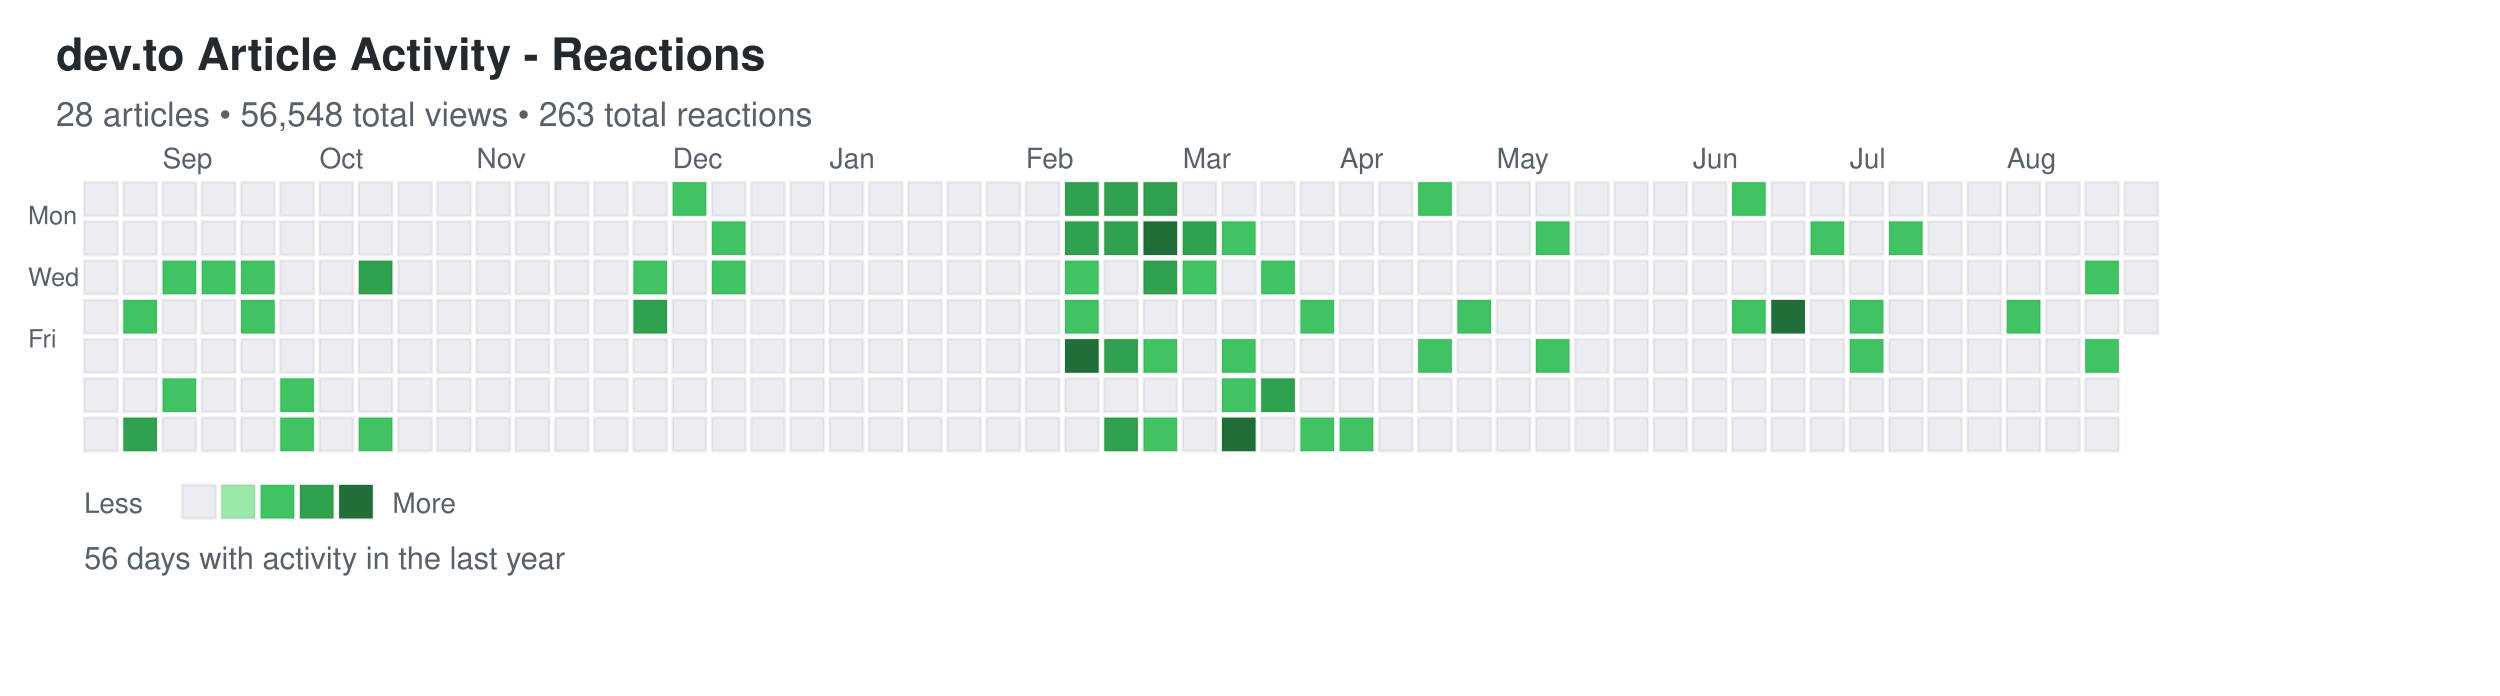
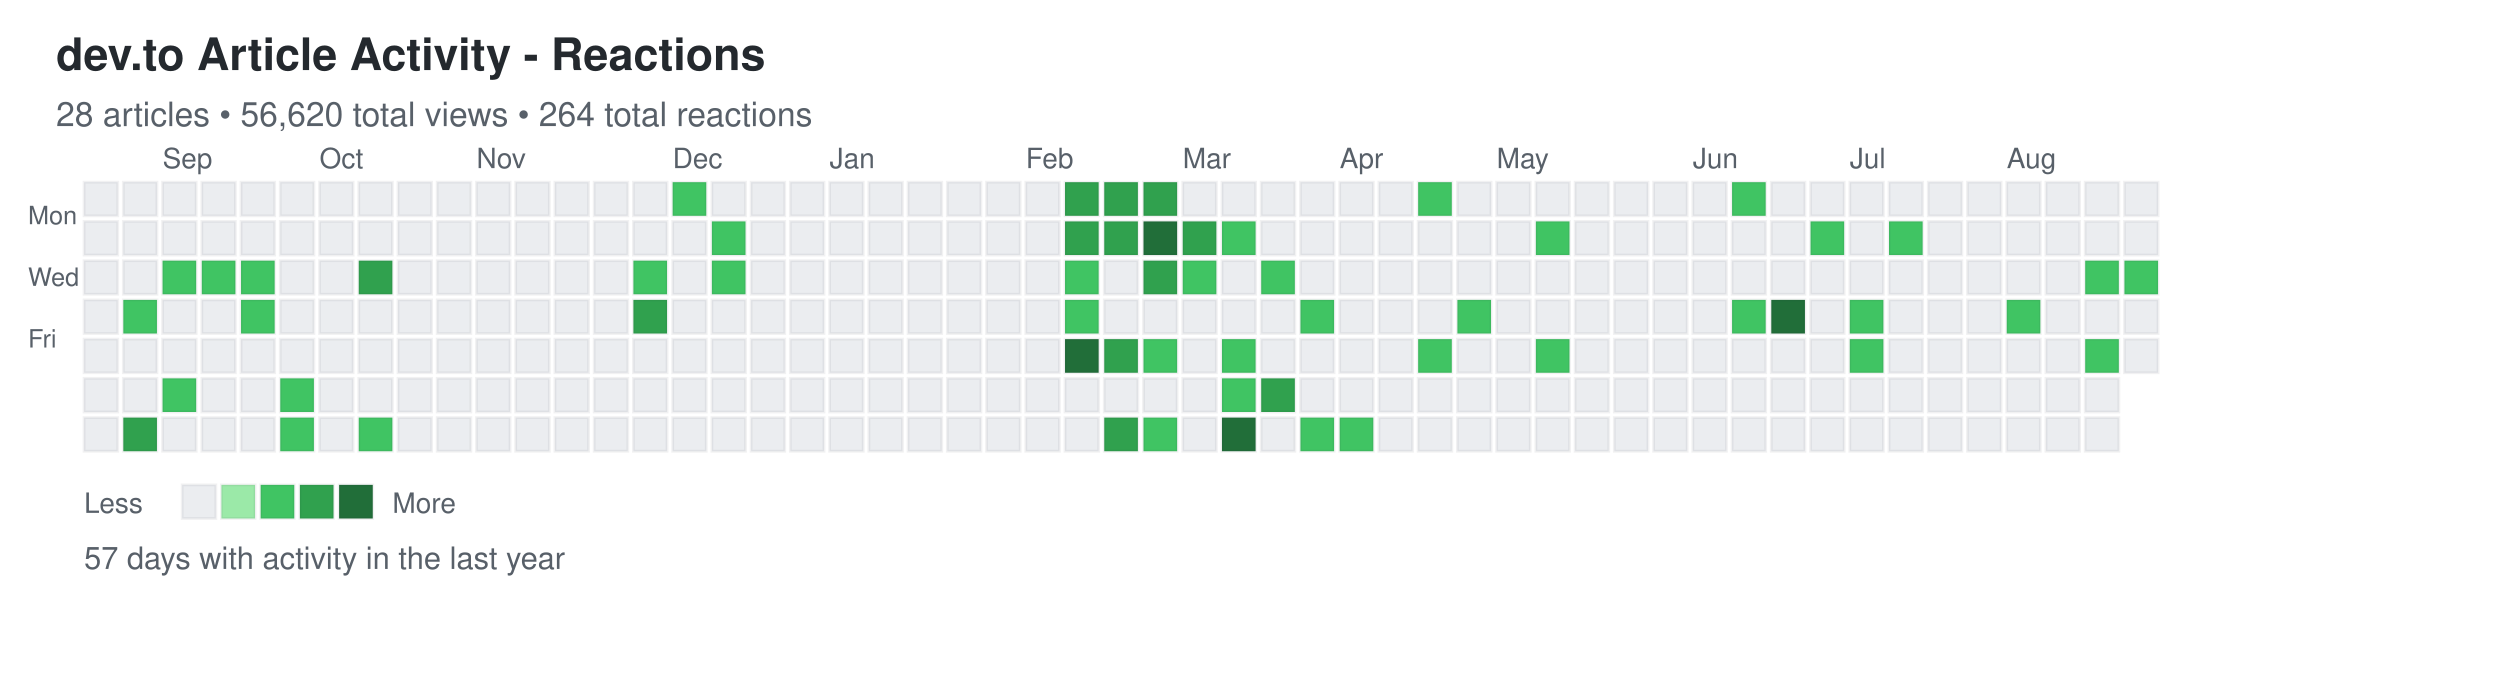
<svg xmlns="http://www.w3.org/2000/svg" width="892" height="248">
  <defs>
    <style>
.day { stroke: rgba(27,31,35,0.06); stroke-width: 1px; cursor: pointer; }
.day:hover { stroke: rgba(27,31,35,0.3); stroke-width: 2px; }
.month-label { font-family: -apple-system, BlinkMacSystemFont, "Segoe UI", Helvetica, Arial, sans-serif; font-size: 10px; fill: #586069; }
.day-label { font-family: -apple-system, BlinkMacSystemFont, "Segoe UI", Helvetica, Arial, sans-serif; font-size: 9px; fill: #586069; }
.title { font-family: -apple-system, BlinkMacSystemFont, "Segoe UI", Helvetica, Arial, sans-serif; font-size: 16px; font-weight: 600; fill: #24292e; }
.subtitle { font-family: -apple-system, BlinkMacSystemFont, "Segoe UI", Helvetica, Arial, sans-serif; font-size: 12px; fill: #586069; }
.stats { font-family: -apple-system, BlinkMacSystemFont, "Segoe UI", Helvetica, Arial, sans-serif; font-size: 11px; fill: #586069; }
.legend-text { font-family: -apple-system, BlinkMacSystemFont, "Segoe UI", Helvetica, Arial, sans-serif; font-size: 10px; fill: #586069; }
</style>
  </defs>
  <text x="20" y="25" class="title">dev.to Article Activity - Reactions</text>
-   <text x="20" y="45" class="subtitle">28 articles • 56,548 total views • 263 total reactions</text>
+   <text x="20" y="45" class="subtitle">28 articles • 56,620 total views • 264 total reactions</text>
  <text x="10" y="80" class="day-label">Mon</text>
  <text x="10" y="102" class="day-label">Wed</text>
  <text x="10" y="124" class="day-label">Fri</text>
  <rect x="30" y="65" width="12" height="12" fill="#ebedf0" class="day" data-date="2025-08-17" data-level="0" />
  <rect x="30" y="79" width="12" height="12" fill="#ebedf0" class="day" data-date="2025-08-18" data-level="0" />
  <rect x="30" y="93" width="12" height="12" fill="#ebedf0" class="day" data-date="2025-08-19" data-level="0" />
  <rect x="30" y="107" width="12" height="12" fill="#ebedf0" class="day" data-date="2025-08-20" data-level="0" />
  <rect x="30" y="121" width="12" height="12" fill="#ebedf0" class="day" data-date="2025-08-21" data-level="0" />
  <rect x="30" y="135" width="12" height="12" fill="#ebedf0" class="day" data-date="2025-08-22" data-level="0" />
  <rect x="30" y="149" width="12" height="12" fill="#ebedf0" class="day" data-date="2025-08-23" data-level="0" />
  <rect x="44" y="65" width="12" height="12" fill="#ebedf0" class="day" data-date="2025-08-24" data-level="0" />
  <rect x="44" y="79" width="12" height="12" fill="#ebedf0" class="day" data-date="2025-08-25" data-level="0" />
  <rect x="44" y="93" width="12" height="12" fill="#ebedf0" class="day" data-date="2025-08-26" data-level="0" />
  <rect x="44" y="107" width="12" height="12" fill="#40c463" class="day" data-date="2025-08-27" data-level="2" />
  <rect x="44" y="121" width="12" height="12" fill="#ebedf0" class="day" data-date="2025-08-28" data-level="0" />
  <rect x="44" y="135" width="12" height="12" fill="#ebedf0" class="day" data-date="2025-08-29" data-level="0" />
  <rect x="44" y="149" width="12" height="12" fill="#30a14e" class="day" data-date="2025-08-30" data-level="3" />
  <rect x="58" y="65" width="12" height="12" fill="#ebedf0" class="day" data-date="2025-08-31" data-level="0" />
  <rect x="58" y="79" width="12" height="12" fill="#ebedf0" class="day" data-date="2025-09-01" data-level="0" />
  <rect x="58" y="93" width="12" height="12" fill="#40c463" class="day" data-date="2025-09-02" data-level="2" />
  <rect x="58" y="107" width="12" height="12" fill="#ebedf0" class="day" data-date="2025-09-03" data-level="0" />
  <rect x="58" y="121" width="12" height="12" fill="#ebedf0" class="day" data-date="2025-09-04" data-level="0" />
  <rect x="58" y="135" width="12" height="12" fill="#40c463" class="day" data-date="2025-09-05" data-level="2" />
  <rect x="58" y="149" width="12" height="12" fill="#ebedf0" class="day" data-date="2025-09-06" data-level="0" />
  <rect x="72" y="65" width="12" height="12" fill="#ebedf0" class="day" data-date="2025-09-07" data-level="0" />
  <rect x="72" y="79" width="12" height="12" fill="#ebedf0" class="day" data-date="2025-09-08" data-level="0" />
  <rect x="72" y="93" width="12" height="12" fill="#40c463" class="day" data-date="2025-09-09" data-level="2" />
  <rect x="72" y="107" width="12" height="12" fill="#ebedf0" class="day" data-date="2025-09-10" data-level="0" />
  <rect x="72" y="121" width="12" height="12" fill="#ebedf0" class="day" data-date="2025-09-11" data-level="0" />
  <rect x="72" y="135" width="12" height="12" fill="#ebedf0" class="day" data-date="2025-09-12" data-level="0" />
  <rect x="72" y="149" width="12" height="12" fill="#ebedf0" class="day" data-date="2025-09-13" data-level="0" />
  <rect x="86" y="65" width="12" height="12" fill="#ebedf0" class="day" data-date="2025-09-14" data-level="0" />
  <rect x="86" y="79" width="12" height="12" fill="#ebedf0" class="day" data-date="2025-09-15" data-level="0" />
  <rect x="86" y="93" width="12" height="12" fill="#40c463" class="day" data-date="2025-09-16" data-level="2" />
  <rect x="86" y="107" width="12" height="12" fill="#40c463" class="day" data-date="2025-09-17" data-level="2" />
  <rect x="86" y="121" width="12" height="12" fill="#ebedf0" class="day" data-date="2025-09-18" data-level="0" />
  <rect x="86" y="135" width="12" height="12" fill="#ebedf0" class="day" data-date="2025-09-19" data-level="0" />
  <rect x="86" y="149" width="12" height="12" fill="#ebedf0" class="day" data-date="2025-09-20" data-level="0" />
  <rect x="100" y="65" width="12" height="12" fill="#ebedf0" class="day" data-date="2025-09-21" data-level="0" />
  <rect x="100" y="79" width="12" height="12" fill="#ebedf0" class="day" data-date="2025-09-22" data-level="0" />
  <rect x="100" y="93" width="12" height="12" fill="#ebedf0" class="day" data-date="2025-09-23" data-level="0" />
  <rect x="100" y="107" width="12" height="12" fill="#ebedf0" class="day" data-date="2025-09-24" data-level="0" />
  <rect x="100" y="121" width="12" height="12" fill="#ebedf0" class="day" data-date="2025-09-25" data-level="0" />
  <rect x="100" y="135" width="12" height="12" fill="#40c463" class="day" data-date="2025-09-26" data-level="2" />
  <rect x="100" y="149" width="12" height="12" fill="#40c463" class="day" data-date="2025-09-27" data-level="2" />
  <rect x="114" y="65" width="12" height="12" fill="#ebedf0" class="day" data-date="2025-09-28" data-level="0" />
  <rect x="114" y="79" width="12" height="12" fill="#ebedf0" class="day" data-date="2025-09-29" data-level="0" />
  <rect x="114" y="93" width="12" height="12" fill="#ebedf0" class="day" data-date="2025-09-30" data-level="0" />
  <rect x="114" y="107" width="12" height="12" fill="#ebedf0" class="day" data-date="2025-10-01" data-level="0" />
  <rect x="114" y="121" width="12" height="12" fill="#ebedf0" class="day" data-date="2025-10-02" data-level="0" />
  <rect x="114" y="135" width="12" height="12" fill="#ebedf0" class="day" data-date="2025-10-03" data-level="0" />
  <rect x="114" y="149" width="12" height="12" fill="#ebedf0" class="day" data-date="2025-10-04" data-level="0" />
  <rect x="128" y="65" width="12" height="12" fill="#ebedf0" class="day" data-date="2025-10-05" data-level="0" />
  <rect x="128" y="79" width="12" height="12" fill="#ebedf0" class="day" data-date="2025-10-06" data-level="0" />
  <rect x="128" y="93" width="12" height="12" fill="#30a14e" class="day" data-date="2025-10-07" data-level="3" />
  <rect x="128" y="107" width="12" height="12" fill="#ebedf0" class="day" data-date="2025-10-08" data-level="0" />
  <rect x="128" y="121" width="12" height="12" fill="#ebedf0" class="day" data-date="2025-10-09" data-level="0" />
  <rect x="128" y="135" width="12" height="12" fill="#ebedf0" class="day" data-date="2025-10-10" data-level="0" />
  <rect x="128" y="149" width="12" height="12" fill="#40c463" class="day" data-date="2025-10-11" data-level="2" />
  <rect x="142" y="65" width="12" height="12" fill="#ebedf0" class="day" data-date="2025-10-12" data-level="0" />
  <rect x="142" y="79" width="12" height="12" fill="#ebedf0" class="day" data-date="2025-10-13" data-level="0" />
  <rect x="142" y="93" width="12" height="12" fill="#ebedf0" class="day" data-date="2025-10-14" data-level="0" />
  <rect x="142" y="107" width="12" height="12" fill="#ebedf0" class="day" data-date="2025-10-15" data-level="0" />
  <rect x="142" y="121" width="12" height="12" fill="#ebedf0" class="day" data-date="2025-10-16" data-level="0" />
  <rect x="142" y="135" width="12" height="12" fill="#ebedf0" class="day" data-date="2025-10-17" data-level="0" />
  <rect x="142" y="149" width="12" height="12" fill="#ebedf0" class="day" data-date="2025-10-18" data-level="0" />
  <rect x="156" y="65" width="12" height="12" fill="#ebedf0" class="day" data-date="2025-10-19" data-level="0" />
  <rect x="156" y="79" width="12" height="12" fill="#ebedf0" class="day" data-date="2025-10-20" data-level="0" />
  <rect x="156" y="93" width="12" height="12" fill="#ebedf0" class="day" data-date="2025-10-21" data-level="0" />
  <rect x="156" y="107" width="12" height="12" fill="#ebedf0" class="day" data-date="2025-10-22" data-level="0" />
  <rect x="156" y="121" width="12" height="12" fill="#ebedf0" class="day" data-date="2025-10-23" data-level="0" />
  <rect x="156" y="135" width="12" height="12" fill="#ebedf0" class="day" data-date="2025-10-24" data-level="0" />
  <rect x="156" y="149" width="12" height="12" fill="#ebedf0" class="day" data-date="2025-10-25" data-level="0" />
  <rect x="170" y="65" width="12" height="12" fill="#ebedf0" class="day" data-date="2025-10-26" data-level="0" />
  <rect x="170" y="79" width="12" height="12" fill="#ebedf0" class="day" data-date="2025-10-27" data-level="0" />
  <rect x="170" y="93" width="12" height="12" fill="#ebedf0" class="day" data-date="2025-10-28" data-level="0" />
  <rect x="170" y="107" width="12" height="12" fill="#ebedf0" class="day" data-date="2025-10-29" data-level="0" />
  <rect x="170" y="121" width="12" height="12" fill="#ebedf0" class="day" data-date="2025-10-30" data-level="0" />
  <rect x="170" y="135" width="12" height="12" fill="#ebedf0" class="day" data-date="2025-10-31" data-level="0" />
  <rect x="170" y="149" width="12" height="12" fill="#ebedf0" class="day" data-date="2025-11-01" data-level="0" />
  <rect x="184" y="65" width="12" height="12" fill="#ebedf0" class="day" data-date="2025-11-02" data-level="0" />
  <rect x="184" y="79" width="12" height="12" fill="#ebedf0" class="day" data-date="2025-11-03" data-level="0" />
  <rect x="184" y="93" width="12" height="12" fill="#ebedf0" class="day" data-date="2025-11-04" data-level="0" />
  <rect x="184" y="107" width="12" height="12" fill="#ebedf0" class="day" data-date="2025-11-05" data-level="0" />
  <rect x="184" y="121" width="12" height="12" fill="#ebedf0" class="day" data-date="2025-11-06" data-level="0" />
  <rect x="184" y="135" width="12" height="12" fill="#ebedf0" class="day" data-date="2025-11-07" data-level="0" />
  <rect x="184" y="149" width="12" height="12" fill="#ebedf0" class="day" data-date="2025-11-08" data-level="0" />
  <rect x="198" y="65" width="12" height="12" fill="#ebedf0" class="day" data-date="2025-11-09" data-level="0" />
  <rect x="198" y="79" width="12" height="12" fill="#ebedf0" class="day" data-date="2025-11-10" data-level="0" />
  <rect x="198" y="93" width="12" height="12" fill="#ebedf0" class="day" data-date="2025-11-11" data-level="0" />
  <rect x="198" y="107" width="12" height="12" fill="#ebedf0" class="day" data-date="2025-11-12" data-level="0" />
  <rect x="198" y="121" width="12" height="12" fill="#ebedf0" class="day" data-date="2025-11-13" data-level="0" />
  <rect x="198" y="135" width="12" height="12" fill="#ebedf0" class="day" data-date="2025-11-14" data-level="0" />
  <rect x="198" y="149" width="12" height="12" fill="#ebedf0" class="day" data-date="2025-11-15" data-level="0" />
  <rect x="212" y="65" width="12" height="12" fill="#ebedf0" class="day" data-date="2025-11-16" data-level="0" />
  <rect x="212" y="79" width="12" height="12" fill="#ebedf0" class="day" data-date="2025-11-17" data-level="0" />
  <rect x="212" y="93" width="12" height="12" fill="#ebedf0" class="day" data-date="2025-11-18" data-level="0" />
  <rect x="212" y="107" width="12" height="12" fill="#ebedf0" class="day" data-date="2025-11-19" data-level="0" />
  <rect x="212" y="121" width="12" height="12" fill="#ebedf0" class="day" data-date="2025-11-20" data-level="0" />
  <rect x="212" y="135" width="12" height="12" fill="#ebedf0" class="day" data-date="2025-11-21" data-level="0" />
  <rect x="212" y="149" width="12" height="12" fill="#ebedf0" class="day" data-date="2025-11-22" data-level="0" />
  <rect x="226" y="65" width="12" height="12" fill="#ebedf0" class="day" data-date="2025-11-23" data-level="0" />
  <rect x="226" y="79" width="12" height="12" fill="#ebedf0" class="day" data-date="2025-11-24" data-level="0" />
  <rect x="226" y="93" width="12" height="12" fill="#40c463" class="day" data-date="2025-11-25" data-level="2" />
  <rect x="226" y="107" width="12" height="12" fill="#30a14e" class="day" data-date="2025-11-26" data-level="3" />
  <rect x="226" y="121" width="12" height="12" fill="#ebedf0" class="day" data-date="2025-11-27" data-level="0" />
  <rect x="226" y="135" width="12" height="12" fill="#ebedf0" class="day" data-date="2025-11-28" data-level="0" />
  <rect x="226" y="149" width="12" height="12" fill="#ebedf0" class="day" data-date="2025-11-29" data-level="0" />
  <rect x="240" y="65" width="12" height="12" fill="#40c463" class="day" data-date="2025-11-30" data-level="2" />
  <rect x="240" y="79" width="12" height="12" fill="#ebedf0" class="day" data-date="2025-12-01" data-level="0" />
  <rect x="240" y="93" width="12" height="12" fill="#ebedf0" class="day" data-date="2025-12-02" data-level="0" />
  <rect x="240" y="107" width="12" height="12" fill="#ebedf0" class="day" data-date="2025-12-03" data-level="0" />
  <rect x="240" y="121" width="12" height="12" fill="#ebedf0" class="day" data-date="2025-12-04" data-level="0" />
  <rect x="240" y="135" width="12" height="12" fill="#ebedf0" class="day" data-date="2025-12-05" data-level="0" />
  <rect x="240" y="149" width="12" height="12" fill="#ebedf0" class="day" data-date="2025-12-06" data-level="0" />
  <rect x="254" y="65" width="12" height="12" fill="#ebedf0" class="day" data-date="2025-12-07" data-level="0" />
  <rect x="254" y="79" width="12" height="12" fill="#40c463" class="day" data-date="2025-12-08" data-level="2" />
  <rect x="254" y="93" width="12" height="12" fill="#40c463" class="day" data-date="2025-12-09" data-level="2" />
  <rect x="254" y="107" width="12" height="12" fill="#ebedf0" class="day" data-date="2025-12-10" data-level="0" />
  <rect x="254" y="121" width="12" height="12" fill="#ebedf0" class="day" data-date="2025-12-11" data-level="0" />
  <rect x="254" y="135" width="12" height="12" fill="#ebedf0" class="day" data-date="2025-12-12" data-level="0" />
  <rect x="254" y="149" width="12" height="12" fill="#ebedf0" class="day" data-date="2025-12-13" data-level="0" />
  <rect x="268" y="65" width="12" height="12" fill="#ebedf0" class="day" data-date="2025-12-14" data-level="0" />
  <rect x="268" y="79" width="12" height="12" fill="#ebedf0" class="day" data-date="2025-12-15" data-level="0" />
  <rect x="268" y="93" width="12" height="12" fill="#ebedf0" class="day" data-date="2025-12-16" data-level="0" />
  <rect x="268" y="107" width="12" height="12" fill="#ebedf0" class="day" data-date="2025-12-17" data-level="0" />
  <rect x="268" y="121" width="12" height="12" fill="#ebedf0" class="day" data-date="2025-12-18" data-level="0" />
  <rect x="268" y="135" width="12" height="12" fill="#ebedf0" class="day" data-date="2025-12-19" data-level="0" />
  <rect x="268" y="149" width="12" height="12" fill="#ebedf0" class="day" data-date="2025-12-20" data-level="0" />
  <rect x="282" y="65" width="12" height="12" fill="#ebedf0" class="day" data-date="2025-12-21" data-level="0" />
  <rect x="282" y="79" width="12" height="12" fill="#ebedf0" class="day" data-date="2025-12-22" data-level="0" />
  <rect x="282" y="93" width="12" height="12" fill="#ebedf0" class="day" data-date="2025-12-23" data-level="0" />
  <rect x="282" y="107" width="12" height="12" fill="#ebedf0" class="day" data-date="2025-12-24" data-level="0" />
  <rect x="282" y="121" width="12" height="12" fill="#ebedf0" class="day" data-date="2025-12-25" data-level="0" />
  <rect x="282" y="135" width="12" height="12" fill="#ebedf0" class="day" data-date="2025-12-26" data-level="0" />
  <rect x="282" y="149" width="12" height="12" fill="#ebedf0" class="day" data-date="2025-12-27" data-level="0" />
  <rect x="296" y="65" width="12" height="12" fill="#ebedf0" class="day" data-date="2025-12-28" data-level="0" />
  <rect x="296" y="79" width="12" height="12" fill="#ebedf0" class="day" data-date="2025-12-29" data-level="0" />
  <rect x="296" y="93" width="12" height="12" fill="#ebedf0" class="day" data-date="2025-12-30" data-level="0" />
  <rect x="296" y="107" width="12" height="12" fill="#ebedf0" class="day" data-date="2025-12-31" data-level="0" />
  <rect x="296" y="121" width="12" height="12" fill="#ebedf0" class="day" data-date="2026-01-01" data-level="0" />
  <rect x="296" y="135" width="12" height="12" fill="#ebedf0" class="day" data-date="2026-01-02" data-level="0" />
  <rect x="296" y="149" width="12" height="12" fill="#ebedf0" class="day" data-date="2026-01-03" data-level="0" />
  <rect x="310" y="65" width="12" height="12" fill="#ebedf0" class="day" data-date="2026-01-04" data-level="0" />
  <rect x="310" y="79" width="12" height="12" fill="#ebedf0" class="day" data-date="2026-01-05" data-level="0" />
  <rect x="310" y="93" width="12" height="12" fill="#ebedf0" class="day" data-date="2026-01-06" data-level="0" />
  <rect x="310" y="107" width="12" height="12" fill="#ebedf0" class="day" data-date="2026-01-07" data-level="0" />
  <rect x="310" y="121" width="12" height="12" fill="#ebedf0" class="day" data-date="2026-01-08" data-level="0" />
  <rect x="310" y="135" width="12" height="12" fill="#ebedf0" class="day" data-date="2026-01-09" data-level="0" />
  <rect x="310" y="149" width="12" height="12" fill="#ebedf0" class="day" data-date="2026-01-10" data-level="0" />
  <rect x="324" y="65" width="12" height="12" fill="#ebedf0" class="day" data-date="2026-01-11" data-level="0" />
  <rect x="324" y="79" width="12" height="12" fill="#ebedf0" class="day" data-date="2026-01-12" data-level="0" />
  <rect x="324" y="93" width="12" height="12" fill="#ebedf0" class="day" data-date="2026-01-13" data-level="0" />
  <rect x="324" y="107" width="12" height="12" fill="#ebedf0" class="day" data-date="2026-01-14" data-level="0" />
  <rect x="324" y="121" width="12" height="12" fill="#ebedf0" class="day" data-date="2026-01-15" data-level="0" />
  <rect x="324" y="135" width="12" height="12" fill="#ebedf0" class="day" data-date="2026-01-16" data-level="0" />
  <rect x="324" y="149" width="12" height="12" fill="#ebedf0" class="day" data-date="2026-01-17" data-level="0" />
  <rect x="338" y="65" width="12" height="12" fill="#ebedf0" class="day" data-date="2026-01-18" data-level="0" />
  <rect x="338" y="79" width="12" height="12" fill="#ebedf0" class="day" data-date="2026-01-19" data-level="0" />
  <rect x="338" y="93" width="12" height="12" fill="#ebedf0" class="day" data-date="2026-01-20" data-level="0" />
  <rect x="338" y="107" width="12" height="12" fill="#ebedf0" class="day" data-date="2026-01-21" data-level="0" />
  <rect x="338" y="121" width="12" height="12" fill="#ebedf0" class="day" data-date="2026-01-22" data-level="0" />
  <rect x="338" y="135" width="12" height="12" fill="#ebedf0" class="day" data-date="2026-01-23" data-level="0" />
  <rect x="338" y="149" width="12" height="12" fill="#ebedf0" class="day" data-date="2026-01-24" data-level="0" />
  <rect x="352" y="65" width="12" height="12" fill="#ebedf0" class="day" data-date="2026-01-25" data-level="0" />
  <rect x="352" y="79" width="12" height="12" fill="#ebedf0" class="day" data-date="2026-01-26" data-level="0" />
  <rect x="352" y="93" width="12" height="12" fill="#ebedf0" class="day" data-date="2026-01-27" data-level="0" />
  <rect x="352" y="107" width="12" height="12" fill="#ebedf0" class="day" data-date="2026-01-28" data-level="0" />
  <rect x="352" y="121" width="12" height="12" fill="#ebedf0" class="day" data-date="2026-01-29" data-level="0" />
  <rect x="352" y="135" width="12" height="12" fill="#ebedf0" class="day" data-date="2026-01-30" data-level="0" />
  <rect x="352" y="149" width="12" height="12" fill="#ebedf0" class="day" data-date="2026-01-31" data-level="0" />
  <rect x="366" y="65" width="12" height="12" fill="#ebedf0" class="day" data-date="2026-02-01" data-level="0" />
  <rect x="366" y="79" width="12" height="12" fill="#ebedf0" class="day" data-date="2026-02-02" data-level="0" />
  <rect x="366" y="93" width="12" height="12" fill="#ebedf0" class="day" data-date="2026-02-03" data-level="0" />
  <rect x="366" y="107" width="12" height="12" fill="#ebedf0" class="day" data-date="2026-02-04" data-level="0" />
  <rect x="366" y="121" width="12" height="12" fill="#ebedf0" class="day" data-date="2026-02-05" data-level="0" />
  <rect x="366" y="135" width="12" height="12" fill="#ebedf0" class="day" data-date="2026-02-06" data-level="0" />
  <rect x="366" y="149" width="12" height="12" fill="#ebedf0" class="day" data-date="2026-02-07" data-level="0" />
  <rect x="380" y="65" width="12" height="12" fill="#30a14e" class="day" data-date="2026-02-08" data-level="3" />
  <rect x="380" y="79" width="12" height="12" fill="#30a14e" class="day" data-date="2026-02-09" data-level="3" />
  <rect x="380" y="93" width="12" height="12" fill="#40c463" class="day" data-date="2026-02-10" data-level="2" />
  <rect x="380" y="107" width="12" height="12" fill="#40c463" class="day" data-date="2026-02-11" data-level="2" />
  <rect x="380" y="121" width="12" height="12" fill="#216e39" class="day" data-date="2026-02-12" data-level="4" />
  <rect x="380" y="135" width="12" height="12" fill="#ebedf0" class="day" data-date="2026-02-13" data-level="0" />
  <rect x="380" y="149" width="12" height="12" fill="#ebedf0" class="day" data-date="2026-02-14" data-level="0" />
  <rect x="394" y="65" width="12" height="12" fill="#30a14e" class="day" data-date="2026-02-15" data-level="3" />
  <rect x="394" y="79" width="12" height="12" fill="#30a14e" class="day" data-date="2026-02-16" data-level="3" />
  <rect x="394" y="93" width="12" height="12" fill="#ebedf0" class="day" data-date="2026-02-17" data-level="0" />
  <rect x="394" y="107" width="12" height="12" fill="#ebedf0" class="day" data-date="2026-02-18" data-level="0" />
  <rect x="394" y="121" width="12" height="12" fill="#30a14e" class="day" data-date="2026-02-19" data-level="3" />
  <rect x="394" y="135" width="12" height="12" fill="#ebedf0" class="day" data-date="2026-02-20" data-level="0" />
  <rect x="394" y="149" width="12" height="12" fill="#30a14e" class="day" data-date="2026-02-21" data-level="3" />
  <rect x="408" y="65" width="12" height="12" fill="#30a14e" class="day" data-date="2026-02-22" data-level="3" />
  <rect x="408" y="79" width="12" height="12" fill="#216e39" class="day" data-date="2026-02-23" data-level="4" />
  <rect x="408" y="93" width="12" height="12" fill="#30a14e" class="day" data-date="2026-02-24" data-level="3" />
  <rect x="408" y="107" width="12" height="12" fill="#ebedf0" class="day" data-date="2026-02-25" data-level="0" />
  <rect x="408" y="121" width="12" height="12" fill="#40c463" class="day" data-date="2026-02-26" data-level="2" />
  <rect x="408" y="135" width="12" height="12" fill="#ebedf0" class="day" data-date="2026-02-27" data-level="0" />
  <rect x="408" y="149" width="12" height="12" fill="#40c463" class="day" data-date="2026-02-28" data-level="2" />
  <rect x="422" y="65" width="12" height="12" fill="#ebedf0" class="day" data-date="2026-03-01" data-level="0" />
  <rect x="422" y="79" width="12" height="12" fill="#30a14e" class="day" data-date="2026-03-02" data-level="3" />
  <rect x="422" y="93" width="12" height="12" fill="#40c463" class="day" data-date="2026-03-03" data-level="2" />
  <rect x="422" y="107" width="12" height="12" fill="#ebedf0" class="day" data-date="2026-03-04" data-level="0" />
  <rect x="422" y="121" width="12" height="12" fill="#ebedf0" class="day" data-date="2026-03-05" data-level="0" />
  <rect x="422" y="135" width="12" height="12" fill="#ebedf0" class="day" data-date="2026-03-06" data-level="0" />
  <rect x="422" y="149" width="12" height="12" fill="#ebedf0" class="day" data-date="2026-03-07" data-level="0" />
  <rect x="436" y="65" width="12" height="12" fill="#ebedf0" class="day" data-date="2026-03-08" data-level="0" />
  <rect x="436" y="79" width="12" height="12" fill="#40c463" class="day" data-date="2026-03-09" data-level="2" />
  <rect x="436" y="93" width="12" height="12" fill="#ebedf0" class="day" data-date="2026-03-10" data-level="0" />
  <rect x="436" y="107" width="12" height="12" fill="#ebedf0" class="day" data-date="2026-03-11" data-level="0" />
  <rect x="436" y="121" width="12" height="12" fill="#40c463" class="day" data-date="2026-03-12" data-level="2" />
  <rect x="436" y="135" width="12" height="12" fill="#40c463" class="day" data-date="2026-03-13" data-level="2" />
  <rect x="436" y="149" width="12" height="12" fill="#216e39" class="day" data-date="2026-03-14" data-level="4" />
  <rect x="450" y="65" width="12" height="12" fill="#ebedf0" class="day" data-date="2026-03-15" data-level="0" />
  <rect x="450" y="79" width="12" height="12" fill="#ebedf0" class="day" data-date="2026-03-16" data-level="0" />
  <rect x="450" y="93" width="12" height="12" fill="#40c463" class="day" data-date="2026-03-17" data-level="2" />
  <rect x="450" y="107" width="12" height="12" fill="#ebedf0" class="day" data-date="2026-03-18" data-level="0" />
  <rect x="450" y="121" width="12" height="12" fill="#ebedf0" class="day" data-date="2026-03-19" data-level="0" />
  <rect x="450" y="135" width="12" height="12" fill="#30a14e" class="day" data-date="2026-03-20" data-level="3" />
  <rect x="450" y="149" width="12" height="12" fill="#ebedf0" class="day" data-date="2026-03-21" data-level="0" />
  <rect x="464" y="65" width="12" height="12" fill="#ebedf0" class="day" data-date="2026-03-22" data-level="0" />
  <rect x="464" y="79" width="12" height="12" fill="#ebedf0" class="day" data-date="2026-03-23" data-level="0" />
  <rect x="464" y="93" width="12" height="12" fill="#ebedf0" class="day" data-date="2026-03-24" data-level="0" />
  <rect x="464" y="107" width="12" height="12" fill="#40c463" class="day" data-date="2026-03-25" data-level="2" />
  <rect x="464" y="121" width="12" height="12" fill="#ebedf0" class="day" data-date="2026-03-26" data-level="0" />
  <rect x="464" y="135" width="12" height="12" fill="#ebedf0" class="day" data-date="2026-03-27" data-level="0" />
  <rect x="464" y="149" width="12" height="12" fill="#40c463" class="day" data-date="2026-03-28" data-level="2" />
  <rect x="478" y="65" width="12" height="12" fill="#ebedf0" class="day" data-date="2026-03-29" data-level="0" />
  <rect x="478" y="79" width="12" height="12" fill="#ebedf0" class="day" data-date="2026-03-30" data-level="0" />
  <rect x="478" y="93" width="12" height="12" fill="#ebedf0" class="day" data-date="2026-03-31" data-level="0" />
  <rect x="478" y="107" width="12" height="12" fill="#ebedf0" class="day" data-date="2026-04-01" data-level="0" />
  <rect x="478" y="121" width="12" height="12" fill="#ebedf0" class="day" data-date="2026-04-02" data-level="0" />
  <rect x="478" y="135" width="12" height="12" fill="#ebedf0" class="day" data-date="2026-04-03" data-level="0" />
  <rect x="478" y="149" width="12" height="12" fill="#40c463" class="day" data-date="2026-04-04" data-level="2" />
  <rect x="492" y="65" width="12" height="12" fill="#ebedf0" class="day" data-date="2026-04-05" data-level="0" />
  <rect x="492" y="79" width="12" height="12" fill="#ebedf0" class="day" data-date="2026-04-06" data-level="0" />
  <rect x="492" y="93" width="12" height="12" fill="#ebedf0" class="day" data-date="2026-04-07" data-level="0" />
  <rect x="492" y="107" width="12" height="12" fill="#ebedf0" class="day" data-date="2026-04-08" data-level="0" />
  <rect x="492" y="121" width="12" height="12" fill="#ebedf0" class="day" data-date="2026-04-09" data-level="0" />
  <rect x="492" y="135" width="12" height="12" fill="#ebedf0" class="day" data-date="2026-04-10" data-level="0" />
  <rect x="492" y="149" width="12" height="12" fill="#ebedf0" class="day" data-date="2026-04-11" data-level="0" />
  <rect x="506" y="65" width="12" height="12" fill="#40c463" class="day" data-date="2026-04-12" data-level="2" />
  <rect x="506" y="79" width="12" height="12" fill="#ebedf0" class="day" data-date="2026-04-13" data-level="0" />
  <rect x="506" y="93" width="12" height="12" fill="#ebedf0" class="day" data-date="2026-04-14" data-level="0" />
  <rect x="506" y="107" width="12" height="12" fill="#ebedf0" class="day" data-date="2026-04-15" data-level="0" />
  <rect x="506" y="121" width="12" height="12" fill="#40c463" class="day" data-date="2026-04-16" data-level="2" />
  <rect x="506" y="135" width="12" height="12" fill="#ebedf0" class="day" data-date="2026-04-17" data-level="0" />
  <rect x="506" y="149" width="12" height="12" fill="#ebedf0" class="day" data-date="2026-04-18" data-level="0" />
  <rect x="520" y="65" width="12" height="12" fill="#ebedf0" class="day" data-date="2026-04-19" data-level="0" />
  <rect x="520" y="79" width="12" height="12" fill="#ebedf0" class="day" data-date="2026-04-20" data-level="0" />
  <rect x="520" y="93" width="12" height="12" fill="#ebedf0" class="day" data-date="2026-04-21" data-level="0" />
  <rect x="520" y="107" width="12" height="12" fill="#40c463" class="day" data-date="2026-04-22" data-level="2" />
  <rect x="520" y="121" width="12" height="12" fill="#ebedf0" class="day" data-date="2026-04-23" data-level="0" />
  <rect x="520" y="135" width="12" height="12" fill="#ebedf0" class="day" data-date="2026-04-24" data-level="0" />
  <rect x="520" y="149" width="12" height="12" fill="#ebedf0" class="day" data-date="2026-04-25" data-level="0" />
  <rect x="534" y="65" width="12" height="12" fill="#ebedf0" class="day" data-date="2026-04-26" data-level="0" />
  <rect x="534" y="79" width="12" height="12" fill="#ebedf0" class="day" data-date="2026-04-27" data-level="0" />
  <rect x="534" y="93" width="12" height="12" fill="#ebedf0" class="day" data-date="2026-04-28" data-level="0" />
  <rect x="534" y="107" width="12" height="12" fill="#ebedf0" class="day" data-date="2026-04-29" data-level="0" />
  <rect x="534" y="121" width="12" height="12" fill="#ebedf0" class="day" data-date="2026-04-30" data-level="0" />
  <rect x="534" y="135" width="12" height="12" fill="#ebedf0" class="day" data-date="2026-05-01" data-level="0" />
  <rect x="534" y="149" width="12" height="12" fill="#ebedf0" class="day" data-date="2026-05-02" data-level="0" />
  <rect x="548" y="65" width="12" height="12" fill="#ebedf0" class="day" data-date="2026-05-03" data-level="0" />
  <rect x="548" y="79" width="12" height="12" fill="#40c463" class="day" data-date="2026-05-04" data-level="2" />
  <rect x="548" y="93" width="12" height="12" fill="#ebedf0" class="day" data-date="2026-05-05" data-level="0" />
  <rect x="548" y="107" width="12" height="12" fill="#ebedf0" class="day" data-date="2026-05-06" data-level="0" />
  <rect x="548" y="121" width="12" height="12" fill="#40c463" class="day" data-date="2026-05-07" data-level="2" />
  <rect x="548" y="135" width="12" height="12" fill="#ebedf0" class="day" data-date="2026-05-08" data-level="0" />
  <rect x="548" y="149" width="12" height="12" fill="#ebedf0" class="day" data-date="2026-05-09" data-level="0" />
  <rect x="562" y="65" width="12" height="12" fill="#ebedf0" class="day" data-date="2026-05-10" data-level="0" />
  <rect x="562" y="79" width="12" height="12" fill="#ebedf0" class="day" data-date="2026-05-11" data-level="0" />
  <rect x="562" y="93" width="12" height="12" fill="#ebedf0" class="day" data-date="2026-05-12" data-level="0" />
  <rect x="562" y="107" width="12" height="12" fill="#ebedf0" class="day" data-date="2026-05-13" data-level="0" />
  <rect x="562" y="121" width="12" height="12" fill="#ebedf0" class="day" data-date="2026-05-14" data-level="0" />
  <rect x="562" y="135" width="12" height="12" fill="#ebedf0" class="day" data-date="2026-05-15" data-level="0" />
  <rect x="562" y="149" width="12" height="12" fill="#ebedf0" class="day" data-date="2026-05-16" data-level="0" />
  <rect x="576" y="65" width="12" height="12" fill="#ebedf0" class="day" data-date="2026-05-17" data-level="0" />
  <rect x="576" y="79" width="12" height="12" fill="#ebedf0" class="day" data-date="2026-05-18" data-level="0" />
  <rect x="576" y="93" width="12" height="12" fill="#ebedf0" class="day" data-date="2026-05-19" data-level="0" />
  <rect x="576" y="107" width="12" height="12" fill="#ebedf0" class="day" data-date="2026-05-20" data-level="0" />
  <rect x="576" y="121" width="12" height="12" fill="#ebedf0" class="day" data-date="2026-05-21" data-level="0" />
  <rect x="576" y="135" width="12" height="12" fill="#ebedf0" class="day" data-date="2026-05-22" data-level="0" />
  <rect x="576" y="149" width="12" height="12" fill="#ebedf0" class="day" data-date="2026-05-23" data-level="0" />
  <rect x="590" y="65" width="12" height="12" fill="#ebedf0" class="day" data-date="2026-05-24" data-level="0" />
  <rect x="590" y="79" width="12" height="12" fill="#ebedf0" class="day" data-date="2026-05-25" data-level="0" />
  <rect x="590" y="93" width="12" height="12" fill="#ebedf0" class="day" data-date="2026-05-26" data-level="0" />
  <rect x="590" y="107" width="12" height="12" fill="#ebedf0" class="day" data-date="2026-05-27" data-level="0" />
  <rect x="590" y="121" width="12" height="12" fill="#ebedf0" class="day" data-date="2026-05-28" data-level="0" />
  <rect x="590" y="135" width="12" height="12" fill="#ebedf0" class="day" data-date="2026-05-29" data-level="0" />
  <rect x="590" y="149" width="12" height="12" fill="#ebedf0" class="day" data-date="2026-05-30" data-level="0" />
  <rect x="604" y="65" width="12" height="12" fill="#ebedf0" class="day" data-date="2026-05-31" data-level="0" />
  <rect x="604" y="79" width="12" height="12" fill="#ebedf0" class="day" data-date="2026-06-01" data-level="0" />
  <rect x="604" y="93" width="12" height="12" fill="#ebedf0" class="day" data-date="2026-06-02" data-level="0" />
  <rect x="604" y="107" width="12" height="12" fill="#ebedf0" class="day" data-date="2026-06-03" data-level="0" />
  <rect x="604" y="121" width="12" height="12" fill="#ebedf0" class="day" data-date="2026-06-04" data-level="0" />
  <rect x="604" y="135" width="12" height="12" fill="#ebedf0" class="day" data-date="2026-06-05" data-level="0" />
  <rect x="604" y="149" width="12" height="12" fill="#ebedf0" class="day" data-date="2026-06-06" data-level="0" />
  <rect x="618" y="65" width="12" height="12" fill="#40c463" class="day" data-date="2026-06-07" data-level="2" />
  <rect x="618" y="79" width="12" height="12" fill="#ebedf0" class="day" data-date="2026-06-08" data-level="0" />
  <rect x="618" y="93" width="12" height="12" fill="#ebedf0" class="day" data-date="2026-06-09" data-level="0" />
  <rect x="618" y="107" width="12" height="12" fill="#40c463" class="day" data-date="2026-06-10" data-level="2" />
  <rect x="618" y="121" width="12" height="12" fill="#ebedf0" class="day" data-date="2026-06-11" data-level="0" />
  <rect x="618" y="135" width="12" height="12" fill="#ebedf0" class="day" data-date="2026-06-12" data-level="0" />
  <rect x="618" y="149" width="12" height="12" fill="#ebedf0" class="day" data-date="2026-06-13" data-level="0" />
  <rect x="632" y="65" width="12" height="12" fill="#ebedf0" class="day" data-date="2026-06-14" data-level="0" />
  <rect x="632" y="79" width="12" height="12" fill="#ebedf0" class="day" data-date="2026-06-15" data-level="0" />
  <rect x="632" y="93" width="12" height="12" fill="#ebedf0" class="day" data-date="2026-06-16" data-level="0" />
  <rect x="632" y="107" width="12" height="12" fill="#216e39" class="day" data-date="2026-06-17" data-level="4" />
  <rect x="632" y="121" width="12" height="12" fill="#ebedf0" class="day" data-date="2026-06-18" data-level="0" />
  <rect x="632" y="135" width="12" height="12" fill="#ebedf0" class="day" data-date="2026-06-19" data-level="0" />
  <rect x="632" y="149" width="12" height="12" fill="#ebedf0" class="day" data-date="2026-06-20" data-level="0" />
  <rect x="646" y="65" width="12" height="12" fill="#ebedf0" class="day" data-date="2026-06-21" data-level="0" />
  <rect x="646" y="79" width="12" height="12" fill="#40c463" class="day" data-date="2026-06-22" data-level="2" />
  <rect x="646" y="93" width="12" height="12" fill="#ebedf0" class="day" data-date="2026-06-23" data-level="0" />
  <rect x="646" y="107" width="12" height="12" fill="#ebedf0" class="day" data-date="2026-06-24" data-level="0" />
  <rect x="646" y="121" width="12" height="12" fill="#ebedf0" class="day" data-date="2026-06-25" data-level="0" />
  <rect x="646" y="135" width="12" height="12" fill="#ebedf0" class="day" data-date="2026-06-26" data-level="0" />
  <rect x="646" y="149" width="12" height="12" fill="#ebedf0" class="day" data-date="2026-06-27" data-level="0" />
  <rect x="660" y="65" width="12" height="12" fill="#ebedf0" class="day" data-date="2026-06-28" data-level="0" />
  <rect x="660" y="79" width="12" height="12" fill="#ebedf0" class="day" data-date="2026-06-29" data-level="0" />
  <rect x="660" y="93" width="12" height="12" fill="#ebedf0" class="day" data-date="2026-06-30" data-level="0" />
  <rect x="660" y="107" width="12" height="12" fill="#40c463" class="day" data-date="2026-07-01" data-level="2" />
  <rect x="660" y="121" width="12" height="12" fill="#40c463" class="day" data-date="2026-07-02" data-level="2" />
  <rect x="660" y="135" width="12" height="12" fill="#ebedf0" class="day" data-date="2026-07-03" data-level="0" />
  <rect x="660" y="149" width="12" height="12" fill="#ebedf0" class="day" data-date="2026-07-04" data-level="0" />
  <rect x="674" y="65" width="12" height="12" fill="#ebedf0" class="day" data-date="2026-07-05" data-level="0" />
  <rect x="674" y="79" width="12" height="12" fill="#40c463" class="day" data-date="2026-07-06" data-level="2" />
  <rect x="674" y="93" width="12" height="12" fill="#ebedf0" class="day" data-date="2026-07-07" data-level="0" />
  <rect x="674" y="107" width="12" height="12" fill="#ebedf0" class="day" data-date="2026-07-08" data-level="0" />
  <rect x="674" y="121" width="12" height="12" fill="#ebedf0" class="day" data-date="2026-07-09" data-level="0" />
  <rect x="674" y="135" width="12" height="12" fill="#ebedf0" class="day" data-date="2026-07-10" data-level="0" />
  <rect x="674" y="149" width="12" height="12" fill="#ebedf0" class="day" data-date="2026-07-11" data-level="0" />
  <rect x="688" y="65" width="12" height="12" fill="#ebedf0" class="day" data-date="2026-07-12" data-level="0" />
  <rect x="688" y="79" width="12" height="12" fill="#ebedf0" class="day" data-date="2026-07-13" data-level="0" />
  <rect x="688" y="93" width="12" height="12" fill="#ebedf0" class="day" data-date="2026-07-14" data-level="0" />
  <rect x="688" y="107" width="12" height="12" fill="#ebedf0" class="day" data-date="2026-07-15" data-level="0" />
  <rect x="688" y="121" width="12" height="12" fill="#ebedf0" class="day" data-date="2026-07-16" data-level="0" />
  <rect x="688" y="135" width="12" height="12" fill="#ebedf0" class="day" data-date="2026-07-17" data-level="0" />
  <rect x="688" y="149" width="12" height="12" fill="#ebedf0" class="day" data-date="2026-07-18" data-level="0" />
  <rect x="702" y="65" width="12" height="12" fill="#ebedf0" class="day" data-date="2026-07-19" data-level="0" />
  <rect x="702" y="79" width="12" height="12" fill="#ebedf0" class="day" data-date="2026-07-20" data-level="0" />
  <rect x="702" y="93" width="12" height="12" fill="#ebedf0" class="day" data-date="2026-07-21" data-level="0" />
  <rect x="702" y="107" width="12" height="12" fill="#ebedf0" class="day" data-date="2026-07-22" data-level="0" />
  <rect x="702" y="121" width="12" height="12" fill="#ebedf0" class="day" data-date="2026-07-23" data-level="0" />
  <rect x="702" y="135" width="12" height="12" fill="#ebedf0" class="day" data-date="2026-07-24" data-level="0" />
  <rect x="702" y="149" width="12" height="12" fill="#ebedf0" class="day" data-date="2026-07-25" data-level="0" />
  <rect x="716" y="65" width="12" height="12" fill="#ebedf0" class="day" data-date="2026-07-26" data-level="0" />
  <rect x="716" y="79" width="12" height="12" fill="#ebedf0" class="day" data-date="2026-07-27" data-level="0" />
  <rect x="716" y="93" width="12" height="12" fill="#ebedf0" class="day" data-date="2026-07-28" data-level="0" />
  <rect x="716" y="107" width="12" height="12" fill="#40c463" class="day" data-date="2026-07-29" data-level="2" />
  <rect x="716" y="121" width="12" height="12" fill="#ebedf0" class="day" data-date="2026-07-30" data-level="0" />
  <rect x="716" y="135" width="12" height="12" fill="#ebedf0" class="day" data-date="2026-07-31" data-level="0" />
  <rect x="716" y="149" width="12" height="12" fill="#ebedf0" class="day" data-date="2026-08-01" data-level="0" />
  <rect x="730" y="65" width="12" height="12" fill="#ebedf0" class="day" data-date="2026-08-02" data-level="0" />
  <rect x="730" y="79" width="12" height="12" fill="#ebedf0" class="day" data-date="2026-08-03" data-level="0" />
  <rect x="730" y="93" width="12" height="12" fill="#ebedf0" class="day" data-date="2026-08-04" data-level="0" />
  <rect x="730" y="107" width="12" height="12" fill="#ebedf0" class="day" data-date="2026-08-05" data-level="0" />
  <rect x="730" y="121" width="12" height="12" fill="#ebedf0" class="day" data-date="2026-08-06" data-level="0" />
  <rect x="730" y="135" width="12" height="12" fill="#ebedf0" class="day" data-date="2026-08-07" data-level="0" />
  <rect x="730" y="149" width="12" height="12" fill="#ebedf0" class="day" data-date="2026-08-08" data-level="0" />
  <rect x="744" y="65" width="12" height="12" fill="#ebedf0" class="day" data-date="2026-08-09" data-level="0" />
  <rect x="744" y="79" width="12" height="12" fill="#ebedf0" class="day" data-date="2026-08-10" data-level="0" />
  <rect x="744" y="93" width="12" height="12" fill="#40c463" class="day" data-date="2026-08-11" data-level="2" />
  <rect x="744" y="107" width="12" height="12" fill="#ebedf0" class="day" data-date="2026-08-12" data-level="0" />
  <rect x="744" y="121" width="12" height="12" fill="#40c463" class="day" data-date="2026-08-13" data-level="2" />
  <rect x="744" y="135" width="12" height="12" fill="#ebedf0" class="day" data-date="2026-08-14" data-level="0" />
  <rect x="744" y="149" width="12" height="12" fill="#ebedf0" class="day" data-date="2026-08-15" data-level="0" />
  <rect x="758" y="65" width="12" height="12" fill="#ebedf0" class="day" data-date="2026-08-16" data-level="0" />
  <rect x="758" y="79" width="12" height="12" fill="#ebedf0" class="day" data-date="2026-08-17" data-level="0" />
-   <rect x="758" y="93" width="12" height="12" fill="#ebedf0" class="day" data-date="2026-08-18" data-level="0" />
+   <rect x="758" y="93" width="12" height="12" fill="#40c463" class="day" data-date="2026-08-18" data-level="2" />
  <rect x="758" y="107" width="12" height="12" fill="#ebedf0" class="day" data-date="2026-08-19" data-level="0" />
+   <rect x="758" y="121" width="12" height="12" fill="#ebedf0" class="day" data-date="2026-08-20" data-level="0" />
  <text x="58" y="60" class="month-label">Sep</text>
  <text x="114" y="60" class="month-label">Oct</text>
  <text x="170" y="60" class="month-label">Nov</text>
  <text x="240" y="60" class="month-label">Dec</text>
  <text x="296" y="60" class="month-label">Jan</text>
  <text x="366" y="60" class="month-label">Feb</text>
  <text x="422" y="60" class="month-label">Mar</text>
  <text x="478" y="60" class="month-label">Apr</text>
  <text x="534" y="60" class="month-label">May</text>
  <text x="604" y="60" class="month-label">Jun</text>
  <text x="660" y="60" class="month-label">Jul</text>
  <text x="716" y="60" class="month-label">Aug</text>
  <text x="30" y="183" class="legend-text">Less</text>
  <rect x="65" y="173" width="12" height="12" fill="#ebedf0" class="day" />
  <rect x="79" y="173" width="12" height="12" fill="#9be9a8" class="day" />
  <rect x="93" y="173" width="12" height="12" fill="#40c463" class="day" />
  <rect x="107" y="173" width="12" height="12" fill="#30a14e" class="day" />
  <rect x="121" y="173" width="12" height="12" fill="#216e39" class="day" />
  <text x="140" y="183" class="legend-text">More</text>
-   <text x="30" y="203" class="stats">56 days with activity in the last year</text>
+   <text x="30" y="203" class="stats">57 days with activity in the last year</text>
</svg>
